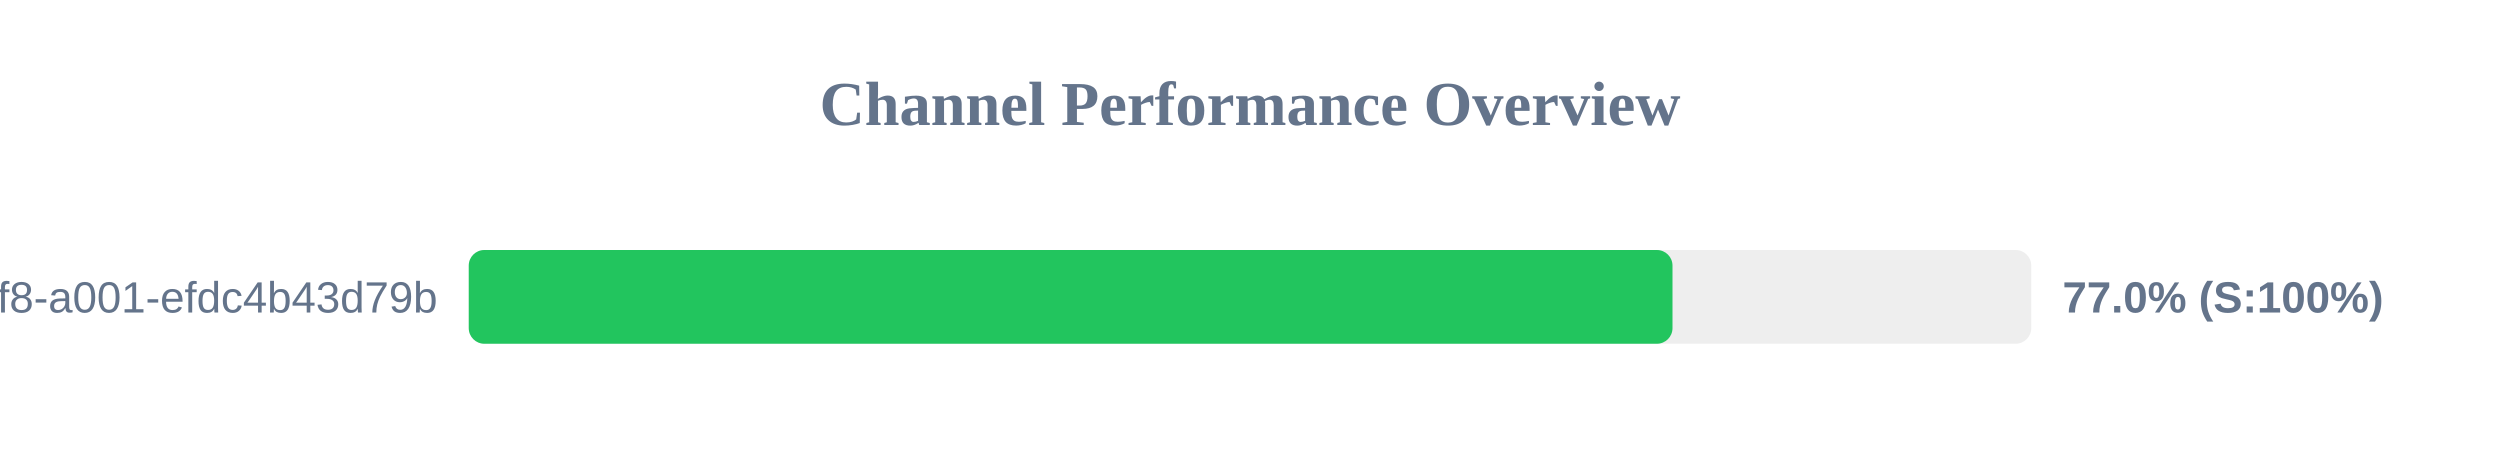
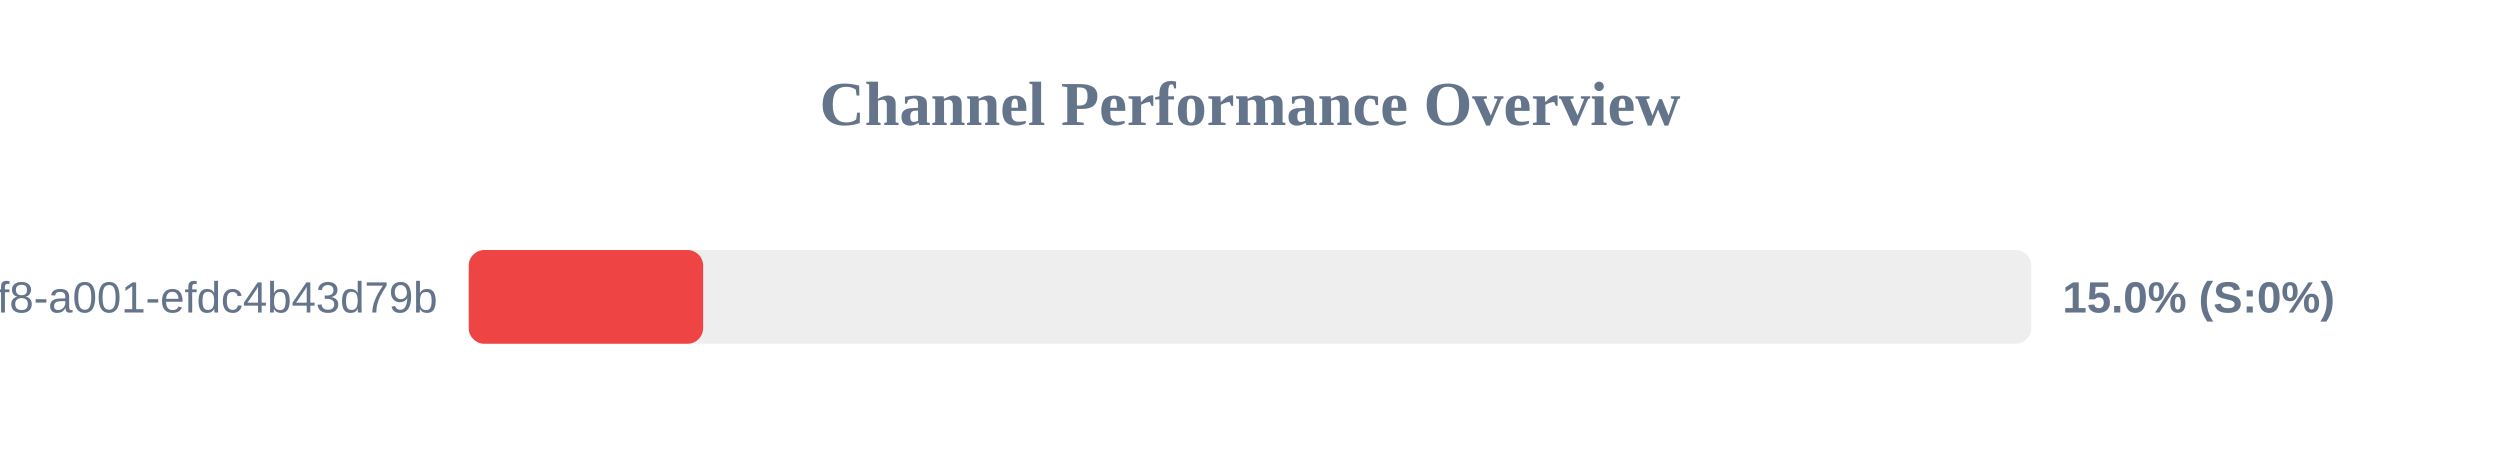
<svg xmlns="http://www.w3.org/2000/svg" width="800" height="150" version="1.1">
  <style>
        .row { font: 14px Arial; fill: #64748b; }
        .score { font: bold 14px Arial; fill: #64748b; }
    </style>
  <text x="400" y="40" text-anchor="middle" font-size="20px" font-weight="bold" fill="#64748b">Channel Performance Overview</text>
  <rect x="150" y="80" width="500" height="30" fill="#eee" rx="5" />
-   <rect x="150" y="80" width="385.2" height="30" fill="#22c55e" rx="5" />
+   <rect x="150" y="80" width="75.0" height="30" fill="#ef4444" rx="5" />
  <text x="140" y="100" text-anchor="end" class="row">?uuid=1fdb6b30-5371-4ff8-a001-efdc4b43d79b</text>
-   <text x="660" y="100" text-anchor="start" class="score">77.0% (S:100%)</text>
+   <text x="660" y="100" text-anchor="start" class="score">15.0% (S:0%)</text>
</svg>
